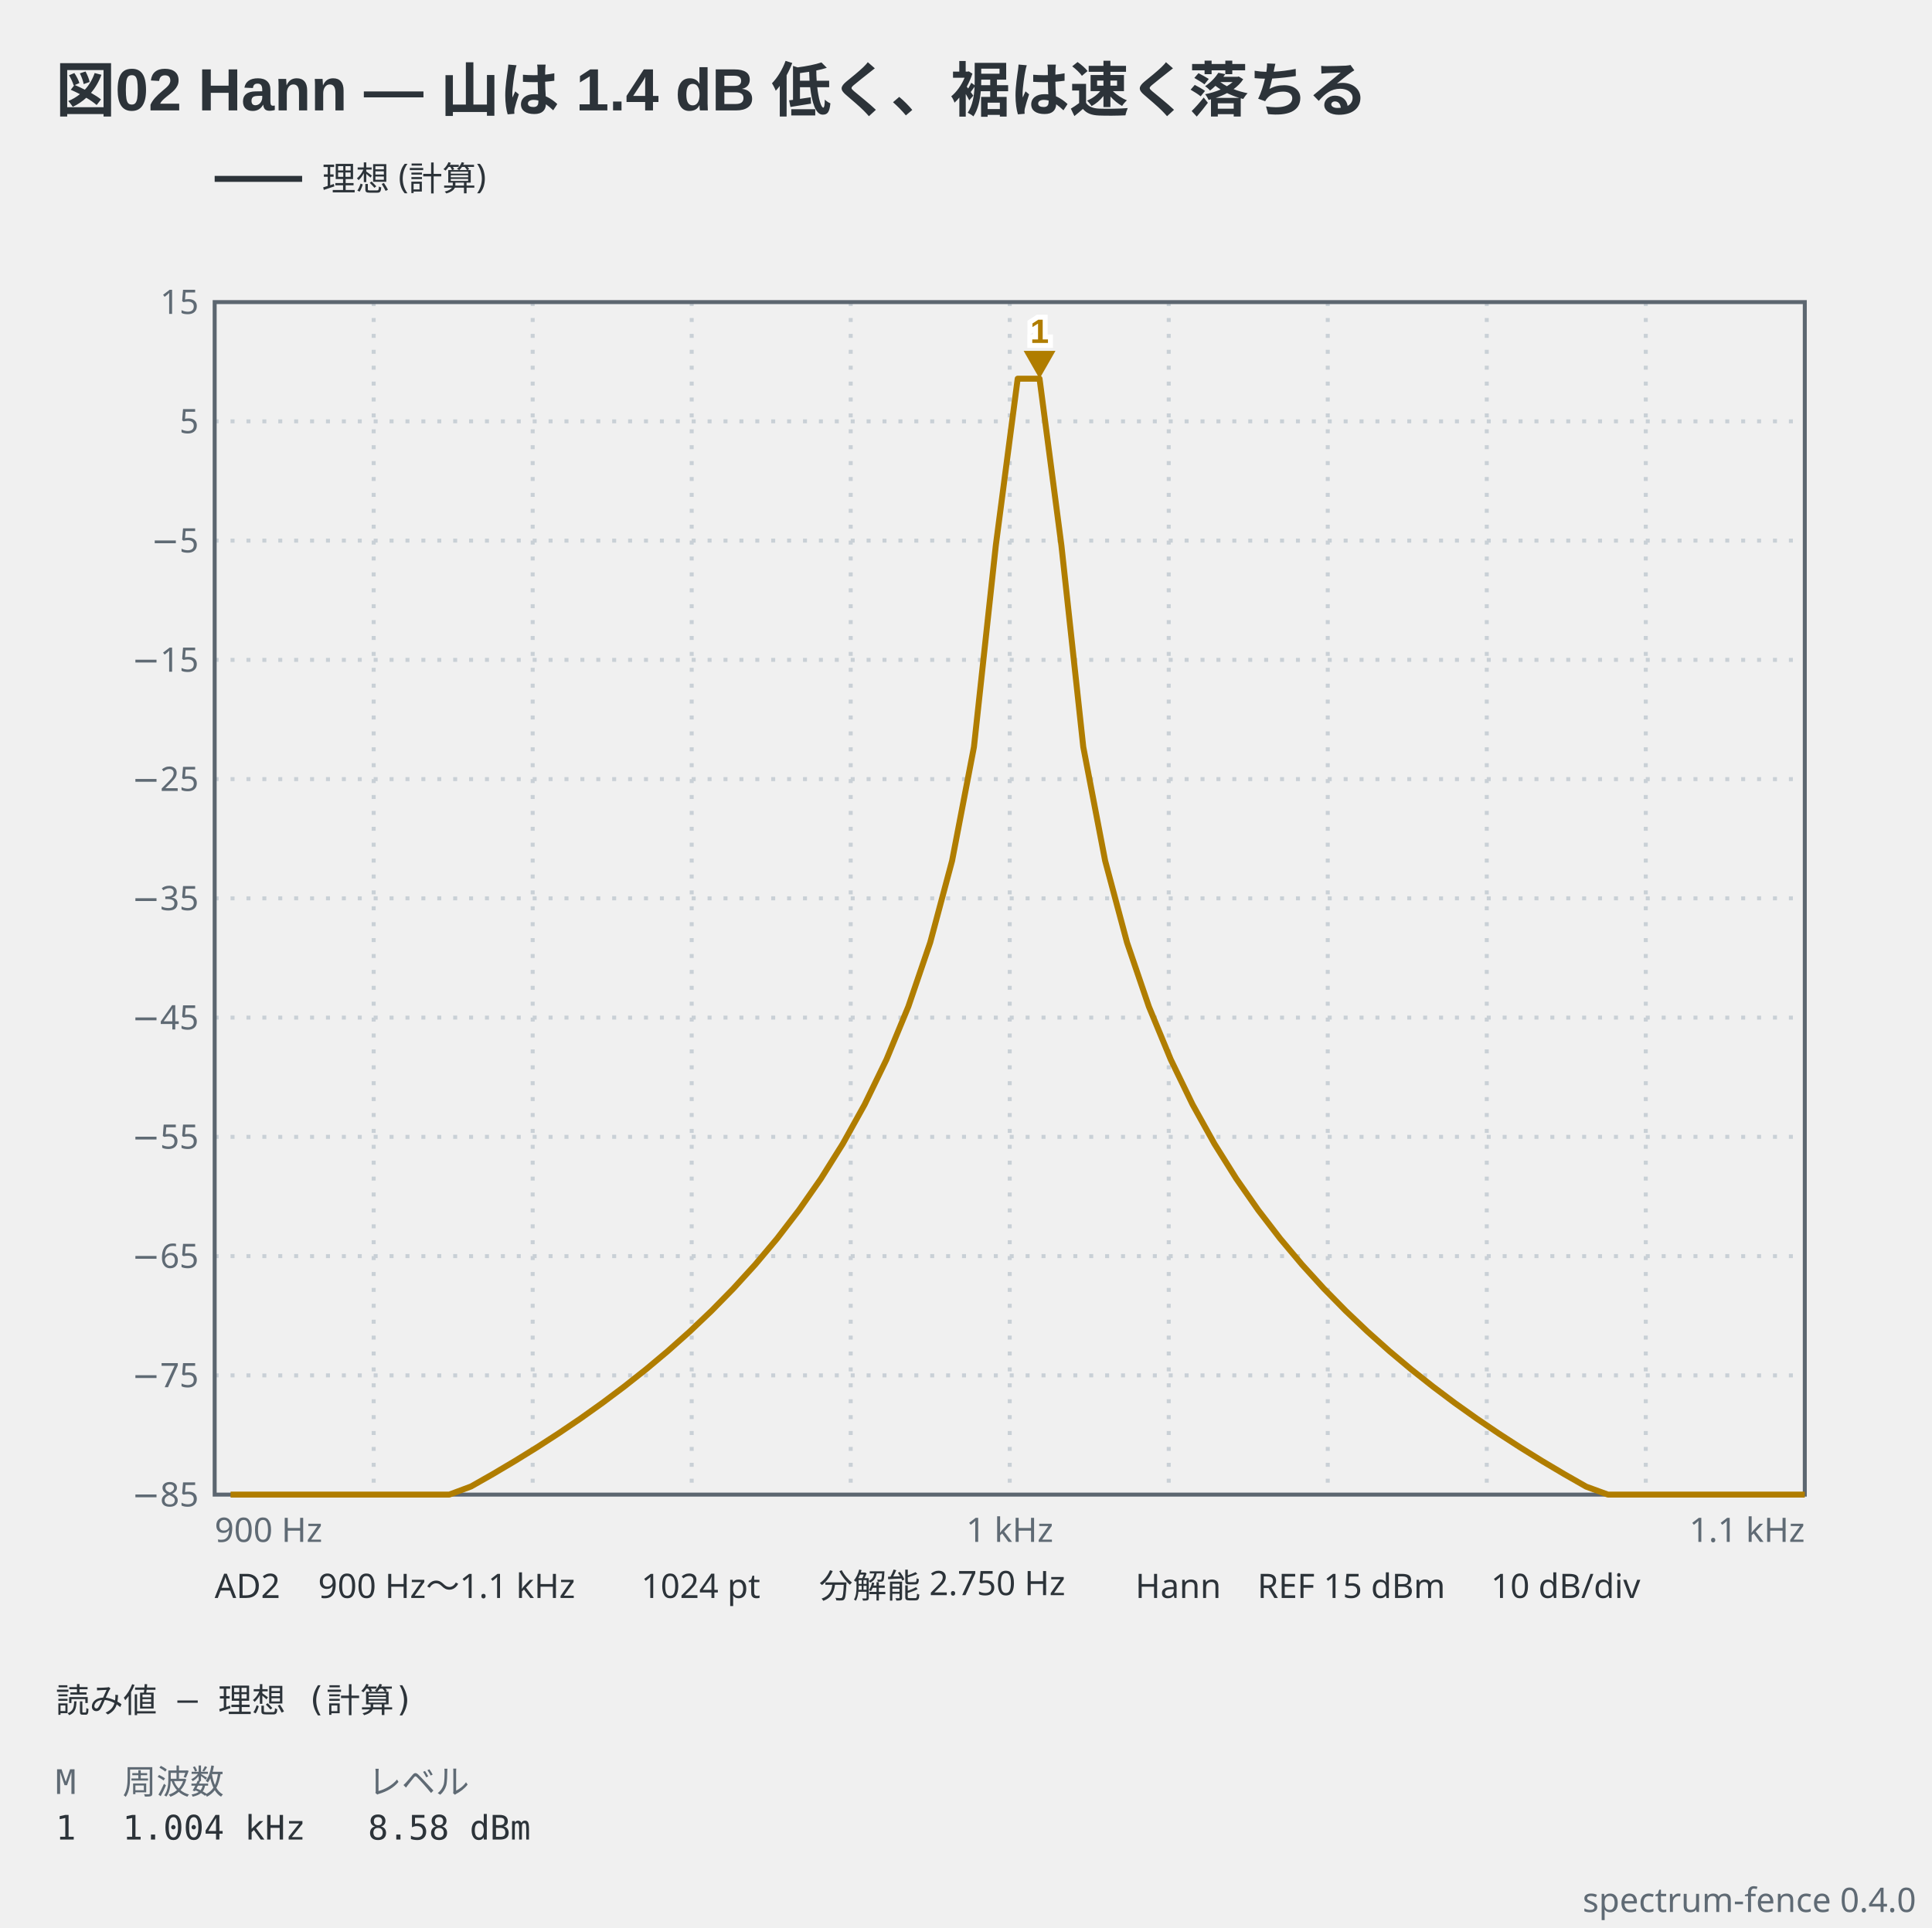
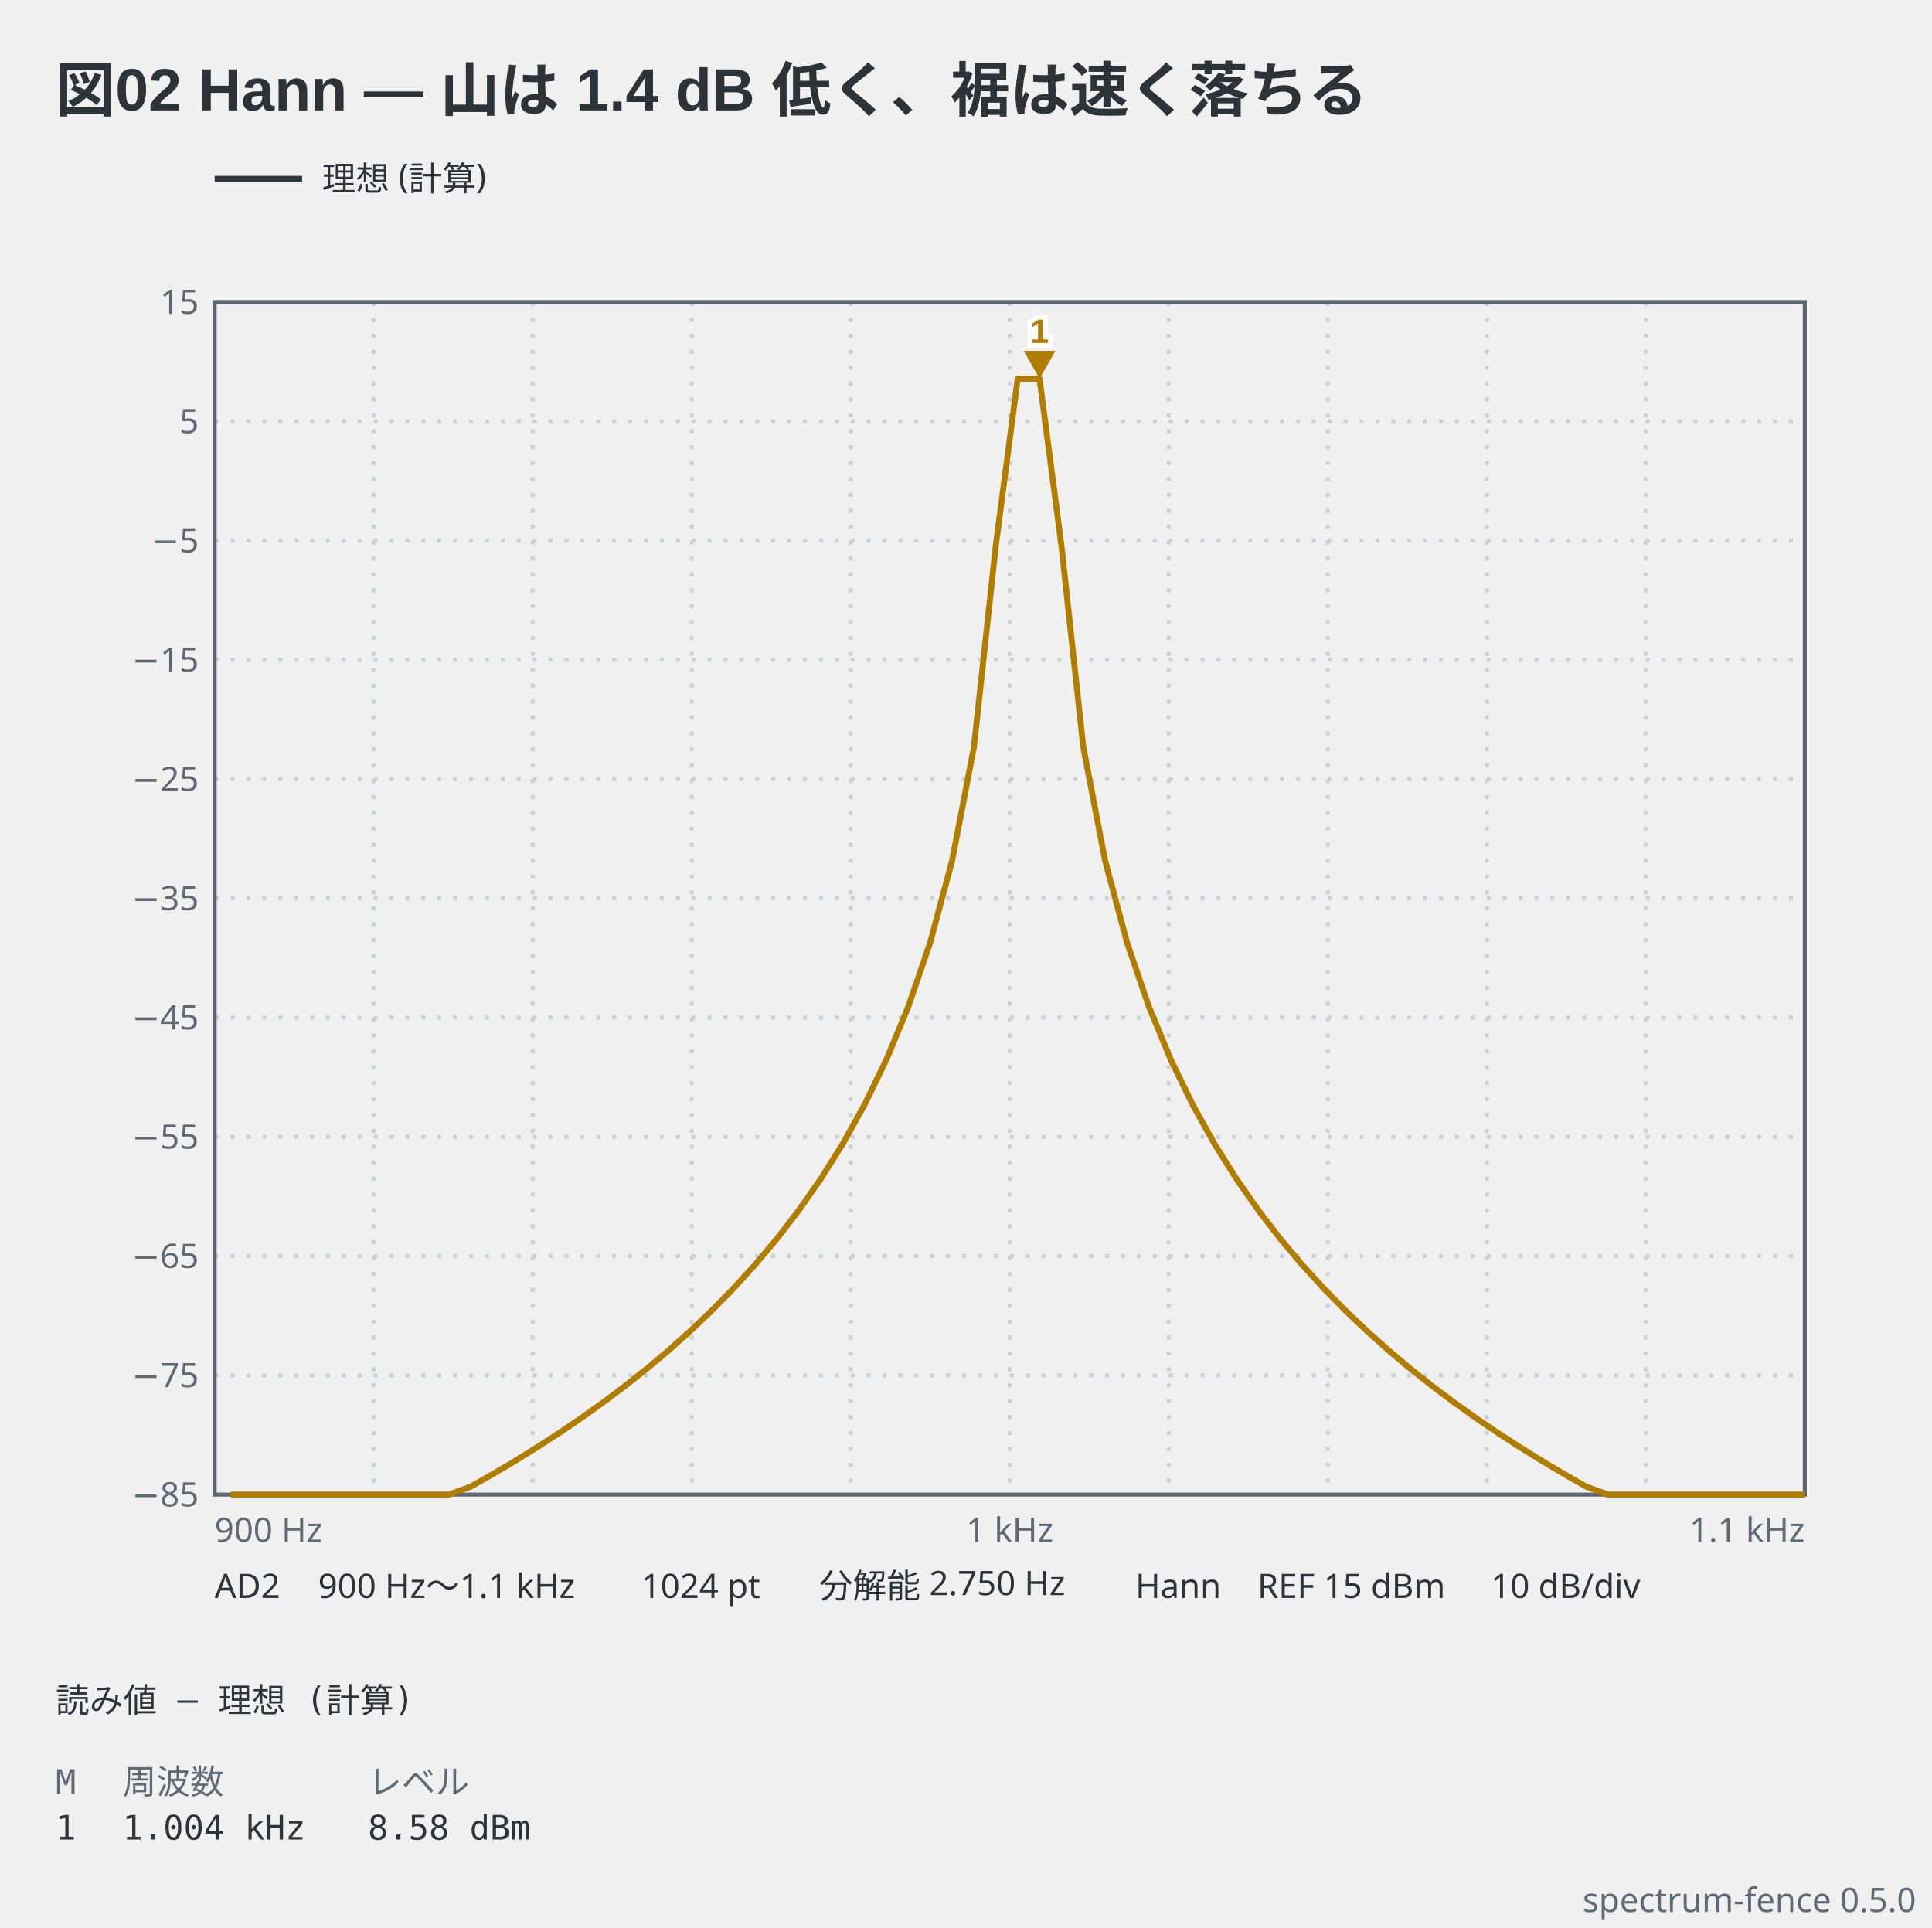
- <svg xmlns="http://www.w3.org/2000/svg" viewBox="0 0 486 485" width="486" height="485" data-spectrum-fence="0.4.0" role="img">
+ <svg xmlns="http://www.w3.org/2000/svg" viewBox="0 0 486 485" width="486" height="485" data-spectrum-fence="0.5.0" role="img">
  <text x="14" y="28" text-anchor="start" font-family="'Segoe UI', 'Helvetica Neue', Arial, 'Noto Sans', 'Hiragino Sans', 'Yu Gothic UI', 'Noto Sans CJK JP', sans-serif" fill="#2c3339" font-size="15" font-weight="600">図02 Hann — 山は 1.4 dB 低く、裾は速く落ちる</text>
  <line x1="54" y1="45" x2="76" y2="45" stroke="#2c3339" stroke-width="1.5" />
  <text x="81" y="47.98" text-anchor="start" font-family="ui-sans-serif, system-ui, sans-serif" fill="#2c3339" font-size="8.5">理想 (計算)</text>
  <line x1="94" y1="76" x2="94" y2="376" stroke="#c9d0d6" stroke-width="1" stroke-dasharray="1 3" />
  <line x1="134" y1="76" x2="134" y2="376" stroke="#c9d0d6" stroke-width="1" stroke-dasharray="1 3" />
  <line x1="174" y1="76" x2="174" y2="376" stroke="#c9d0d6" stroke-width="1" stroke-dasharray="1 3" />
  <line x1="214" y1="76" x2="214" y2="376" stroke="#c9d0d6" stroke-width="1" stroke-dasharray="1 3" />
  <line x1="254" y1="76" x2="254" y2="376" stroke="#c9d0d6" stroke-width="1" stroke-dasharray="1 3" />
  <line x1="294" y1="76" x2="294" y2="376" stroke="#c9d0d6" stroke-width="1" stroke-dasharray="1 3" />
  <line x1="334" y1="76" x2="334" y2="376" stroke="#c9d0d6" stroke-width="1" stroke-dasharray="1 3" />
  <line x1="374" y1="76" x2="374" y2="376" stroke="#c9d0d6" stroke-width="1" stroke-dasharray="1 3" />
  <line x1="414" y1="76" x2="414" y2="376" stroke="#c9d0d6" stroke-width="1" stroke-dasharray="1 3" />
  <line x1="54" y1="106" x2="454" y2="106" stroke="#c9d0d6" stroke-width="1" stroke-dasharray="1 3" />
  <line x1="54" y1="136" x2="454" y2="136" stroke="#c9d0d6" stroke-width="1" stroke-dasharray="1 3" />
  <line x1="54" y1="166" x2="454" y2="166" stroke="#c9d0d6" stroke-width="1" stroke-dasharray="1 3" />
  <line x1="54" y1="196" x2="454" y2="196" stroke="#c9d0d6" stroke-width="1" stroke-dasharray="1 3" />
  <line x1="54" y1="226" x2="454" y2="226" stroke="#c9d0d6" stroke-width="1" stroke-dasharray="1 3" />
  <line x1="54" y1="256" x2="454" y2="256" stroke="#c9d0d6" stroke-width="1" stroke-dasharray="1 3" />
  <line x1="54" y1="286" x2="454" y2="286" stroke="#c9d0d6" stroke-width="1" stroke-dasharray="1 3" />
  <line x1="54" y1="316" x2="454" y2="316" stroke="#c9d0d6" stroke-width="1" stroke-dasharray="1 3" />
  <line x1="54" y1="346" x2="454" y2="346" stroke="#c9d0d6" stroke-width="1" stroke-dasharray="1 3" />
  <rect x="54" y="76" width="400" height="300" fill="none" stroke="#5c6670" stroke-width="1" />
  <text x="50" y="78.97" text-anchor="end" font-family="ui-sans-serif, system-ui, sans-serif" fill="#5f6a74" font-size="8.5">15</text>
  <text x="50" y="108.98" text-anchor="end" font-family="ui-sans-serif, system-ui, sans-serif" fill="#5f6a74" font-size="8.5">5</text>
  <text x="50" y="138.98" text-anchor="end" font-family="ui-sans-serif, system-ui, sans-serif" fill="#5f6a74" font-size="8.5">−5</text>
  <text x="50" y="168.98" text-anchor="end" font-family="ui-sans-serif, system-ui, sans-serif" fill="#5f6a74" font-size="8.5">−15</text>
  <text x="50" y="198.98" text-anchor="end" font-family="ui-sans-serif, system-ui, sans-serif" fill="#5f6a74" font-size="8.5">−25</text>
  <text x="50" y="228.98" text-anchor="end" font-family="ui-sans-serif, system-ui, sans-serif" fill="#5f6a74" font-size="8.5">−35</text>
  <text x="50" y="258.98" text-anchor="end" font-family="ui-sans-serif, system-ui, sans-serif" fill="#5f6a74" font-size="8.5">−45</text>
  <text x="50" y="288.98" text-anchor="end" font-family="ui-sans-serif, system-ui, sans-serif" fill="#5f6a74" font-size="8.5">−55</text>
  <text x="50" y="318.98" text-anchor="end" font-family="ui-sans-serif, system-ui, sans-serif" fill="#5f6a74" font-size="8.5">−65</text>
  <text x="50" y="348.98" text-anchor="end" font-family="ui-sans-serif, system-ui, sans-serif" fill="#5f6a74" font-size="8.5">−75</text>
  <text x="50" y="378.98" text-anchor="end" font-family="ui-sans-serif, system-ui, sans-serif" fill="#5f6a74" font-size="8.5">−85</text>
  <text x="54" y="387.9" text-anchor="start" font-family="ui-sans-serif, system-ui, sans-serif" fill="#5f6a74" font-size="8.5">900 Hz</text>
  <text x="254" y="387.9" text-anchor="middle" font-family="ui-sans-serif, system-ui, sans-serif" fill="#5f6a74" font-size="8.5">1 kHz</text>
  <text x="454" y="387.9" text-anchor="end" font-family="ui-sans-serif, system-ui, sans-serif" fill="#5f6a74" font-size="8.5">1.1 kHz</text>
  <polyline points="58,376 63.5,376 69,376 74.5,376 80,376 85.5,376 91,376 96.5,376 102,376 107.5,376 113,376 118.5,373.95 124,370.82 129.5,367.56 135,364.16 140.5,360.6 146,356.88 151.5,352.96 157,348.84 162.5,344.49 168,339.88 173.5,334.98 179,329.75 184.5,324.14 190,318.1 195.5,311.56 201,304.4 206.5,296.53 212,287.76 217.5,277.87 223,266.53 228.5,253.22 234,237.09 239.5,216.54 245,187.91 250.5,137.21 256,95.27 261.5,95.27 267,137.21 272.5,187.91 278,216.54 283.5,237.09 289,253.22 294.5,266.53 300,277.87 305.5,287.76 311,296.53 316.5,304.41 322,311.56 327.5,318.11 333,324.15 338.5,329.75 344,334.98 349.5,339.89 355,344.5 360.5,348.85 366,352.98 371.5,356.89 377,360.62 382.5,364.18 388,367.59 393.5,370.85 399,373.99 404.5,376 410,376 415.5,376 421,376 426.5,376 432,376 437.5,376 443,376 448.5,376 454,376" fill="none" stroke="#b07d00" stroke-width="1.5" stroke-linejoin="round" data-basis="model" />
  <path d="M261.5,95.27 L257.5,88.27 L265.5,88.27 Z" fill="#b07d00" data-marker="1" />
  <text x="261.5" y="86.27" text-anchor="middle" font-family="'Segoe UI', 'Helvetica Neue', Arial, 'Noto Sans', 'Hiragino Sans', 'Yu Gothic UI', 'Noto Sans CJK JP', sans-serif" stroke="#ffffff" stroke-width="2.5" paint-order="stroke" fill="#b07d00" font-size="8.5" font-weight="600">1</text>
  <text x="54" y="402" text-anchor="start" font-family="ui-sans-serif, system-ui, sans-serif" fill="#2c3339" font-size="8.5">AD2</text>
  <text x="80.03" y="402" text-anchor="start" font-family="ui-sans-serif, system-ui, sans-serif" fill="#2c3339" font-size="8.5">900 Hz〜1.1 kHz</text>
  <text x="161.3" y="402" text-anchor="start" font-family="ui-sans-serif, system-ui, sans-serif" fill="#2c3339" font-size="8.5">1024 pt</text>
  <text x="206.03" y="402" text-anchor="start" font-family="ui-sans-serif, system-ui, sans-serif" fill="#2c3339" font-size="8.5">分解能 2.750 Hz</text>
  <text x="285.6" y="402" text-anchor="start" font-family="ui-sans-serif, system-ui, sans-serif" fill="#2c3339" font-size="8.5">Hann</text>
  <text x="316.3" y="402" text-anchor="start" font-family="ui-sans-serif, system-ui, sans-serif" fill="#2c3339" font-size="8.5">REF 15 dBm</text>
  <text x="375.05" y="402" text-anchor="start" font-family="ui-sans-serif, system-ui, sans-serif" fill="#2c3339" font-size="8.5">10 dB/div</text>
  <text x="14" y="430.8" text-anchor="start" font-family="ui-monospace, 'DejaVu Sans Mono', 'Noto Sans Mono CJK JP', monospace" fill="#2c3339" font-size="8.5" xml:space="preserve">読み値 — 理想 (計算)</text>
  <text x="14" y="451.3" text-anchor="start" font-family="ui-monospace, 'DejaVu Sans Mono', 'Noto Sans Mono CJK JP', monospace" fill="#5f6a74" font-size="8.5" xml:space="preserve">M</text>
  <text x="30.83" y="451.3" text-anchor="start" font-family="ui-monospace, 'DejaVu Sans Mono', 'Noto Sans Mono CJK JP', monospace" fill="#5f6a74" font-size="8.5" xml:space="preserve">周波数</text>
  <text x="92.54" y="451.3" text-anchor="start" font-family="ui-monospace, 'DejaVu Sans Mono', 'Noto Sans Mono CJK JP', monospace" fill="#5f6a74" font-size="8.5" xml:space="preserve">レベル</text>
  <text x="14" y="462.78" text-anchor="start" font-family="ui-monospace, 'DejaVu Sans Mono', 'Noto Sans Mono CJK JP', monospace" fill="#2c3339" font-size="8.5" xml:space="preserve">1</text>
  <text x="30.83" y="462.78" text-anchor="start" font-family="ui-monospace, 'DejaVu Sans Mono', 'Noto Sans Mono CJK JP', monospace" fill="#2c3339" font-size="8.5" xml:space="preserve">1.004 kHz</text>
  <text x="92.54" y="462.78" text-anchor="start" font-family="ui-monospace, 'DejaVu Sans Mono', 'Noto Sans Mono CJK JP', monospace" fill="#2c3339" font-size="8.5" xml:space="preserve">8.58 dBm</text>
-   <text x="482" y="481" text-anchor="end" font-family="ui-sans-serif, system-ui, sans-serif" fill="#5f6a74" font-size="8.5">spectrum-fence 0.4.0</text>
+   <text x="482" y="481" text-anchor="end" font-family="ui-sans-serif, system-ui, sans-serif" fill="#5f6a74" font-size="8.5">spectrum-fence 0.5.0</text>
</svg>
